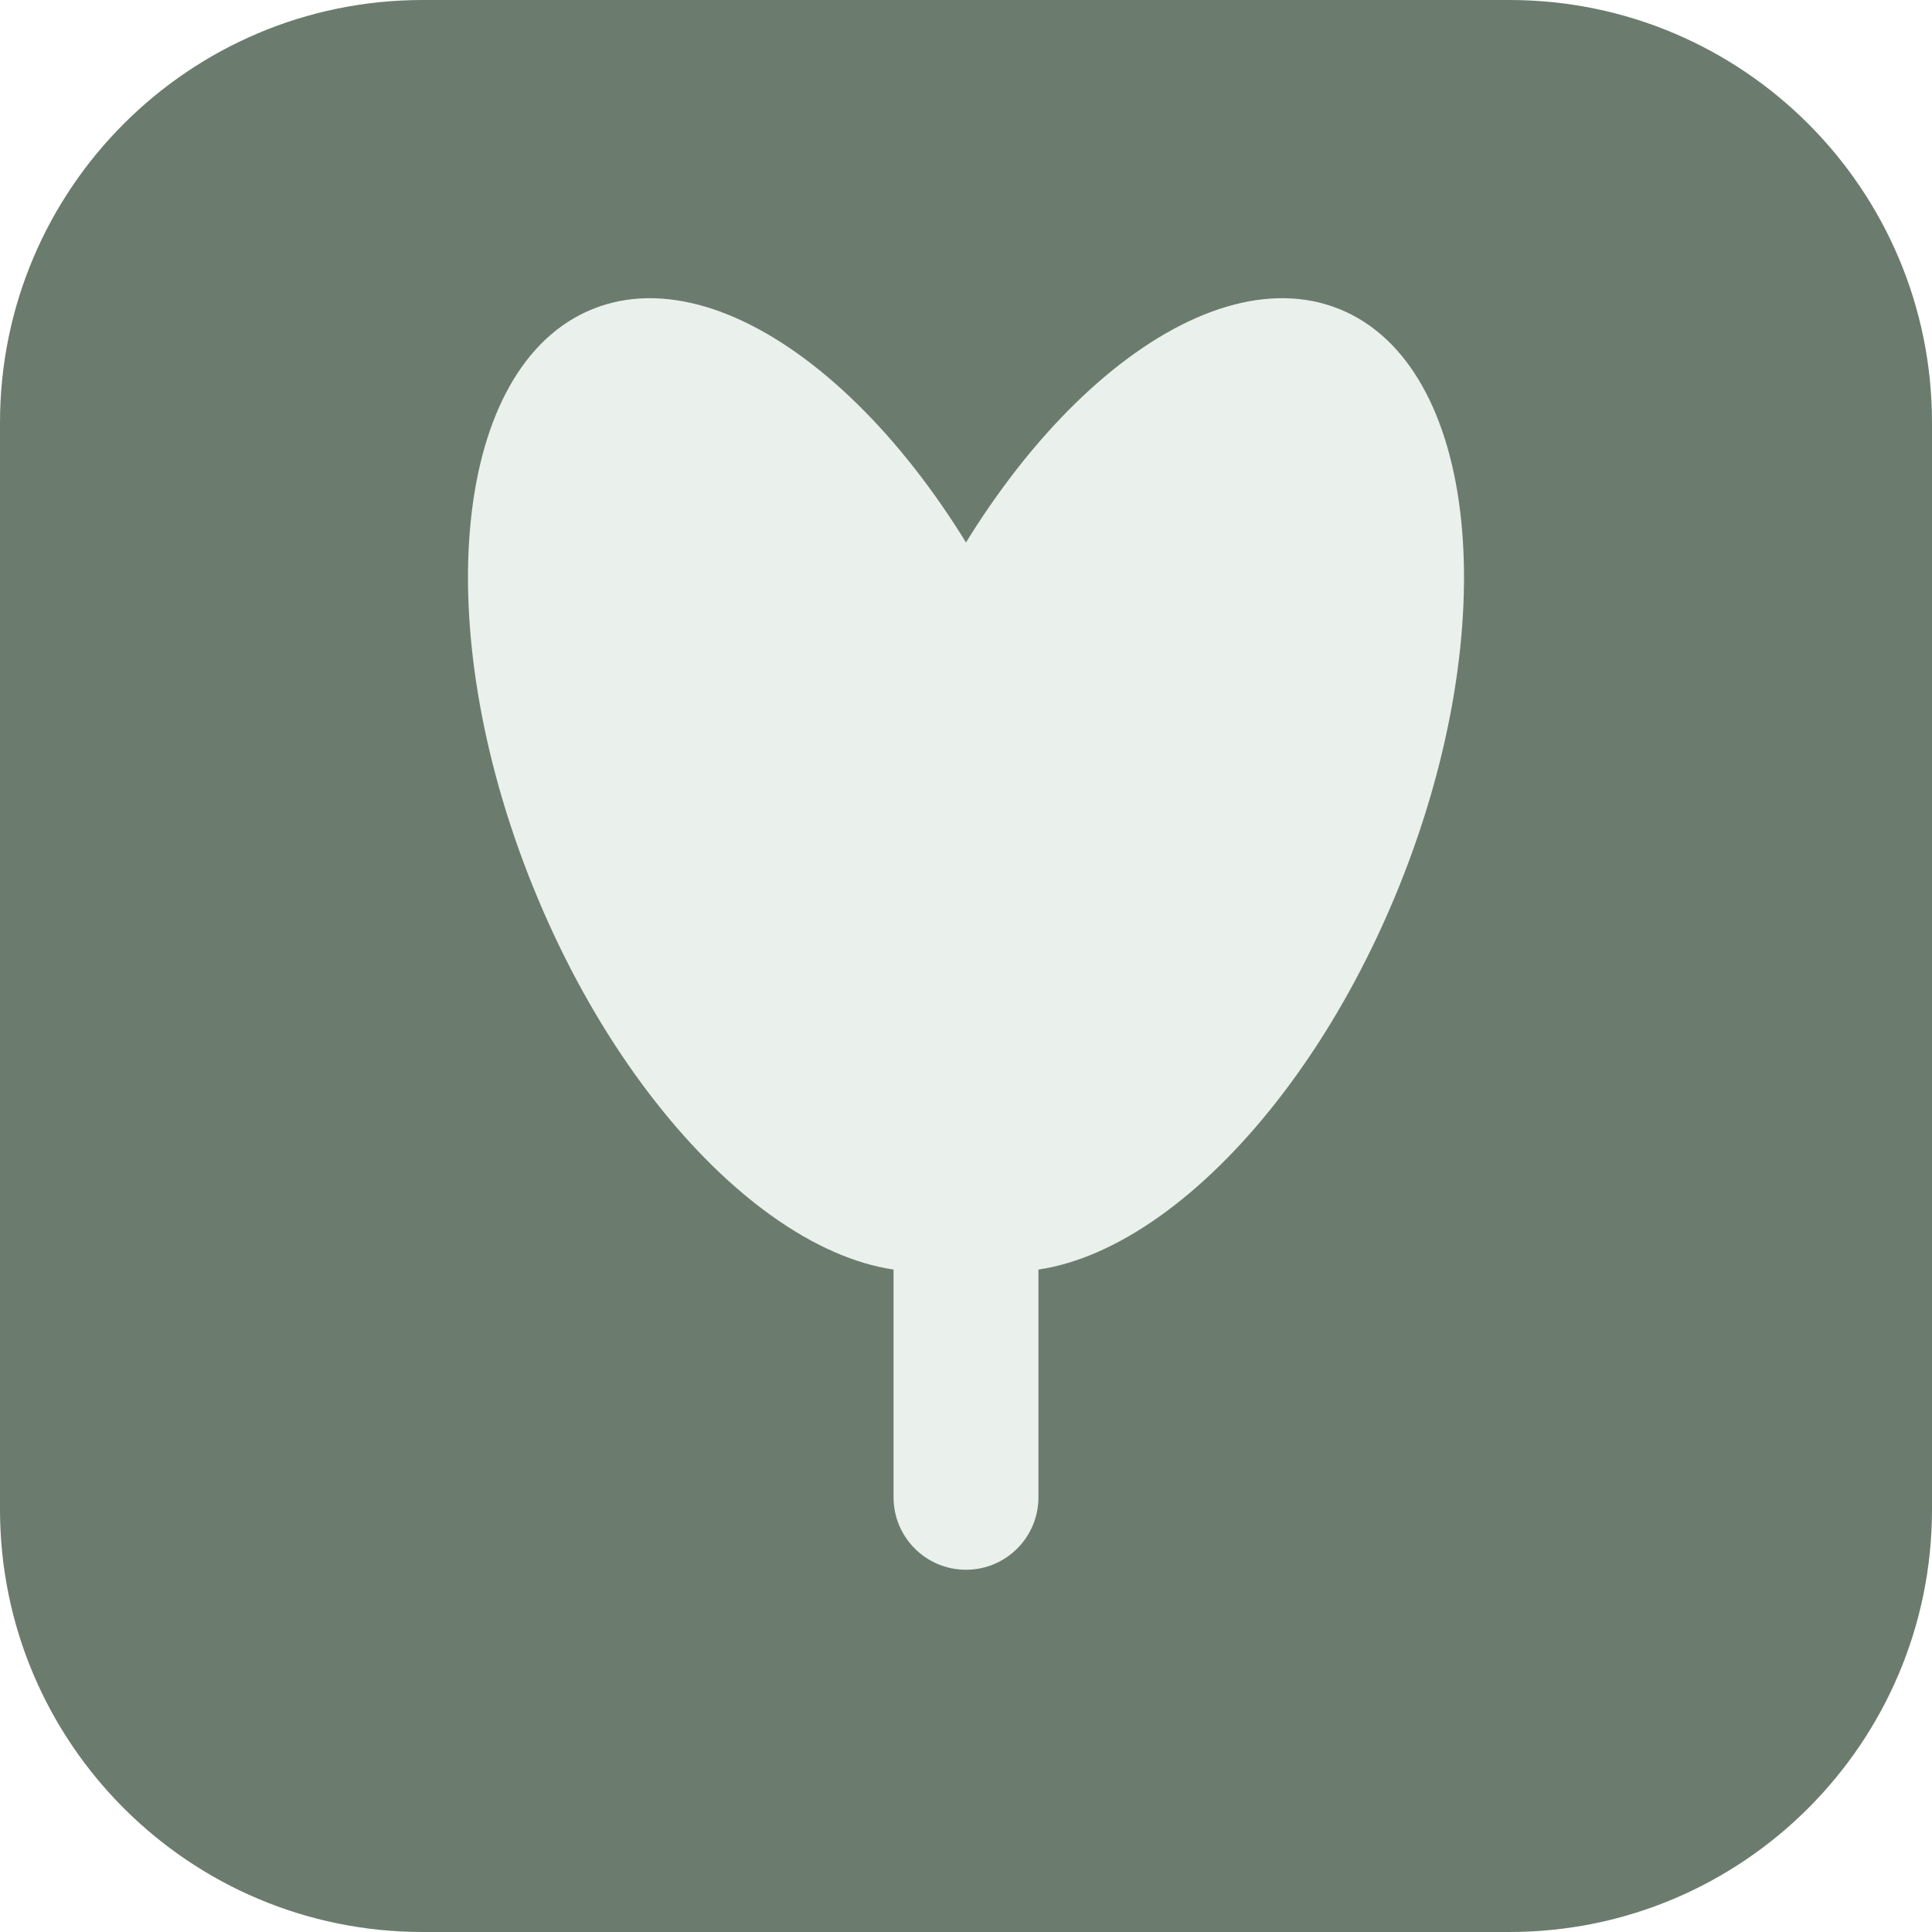
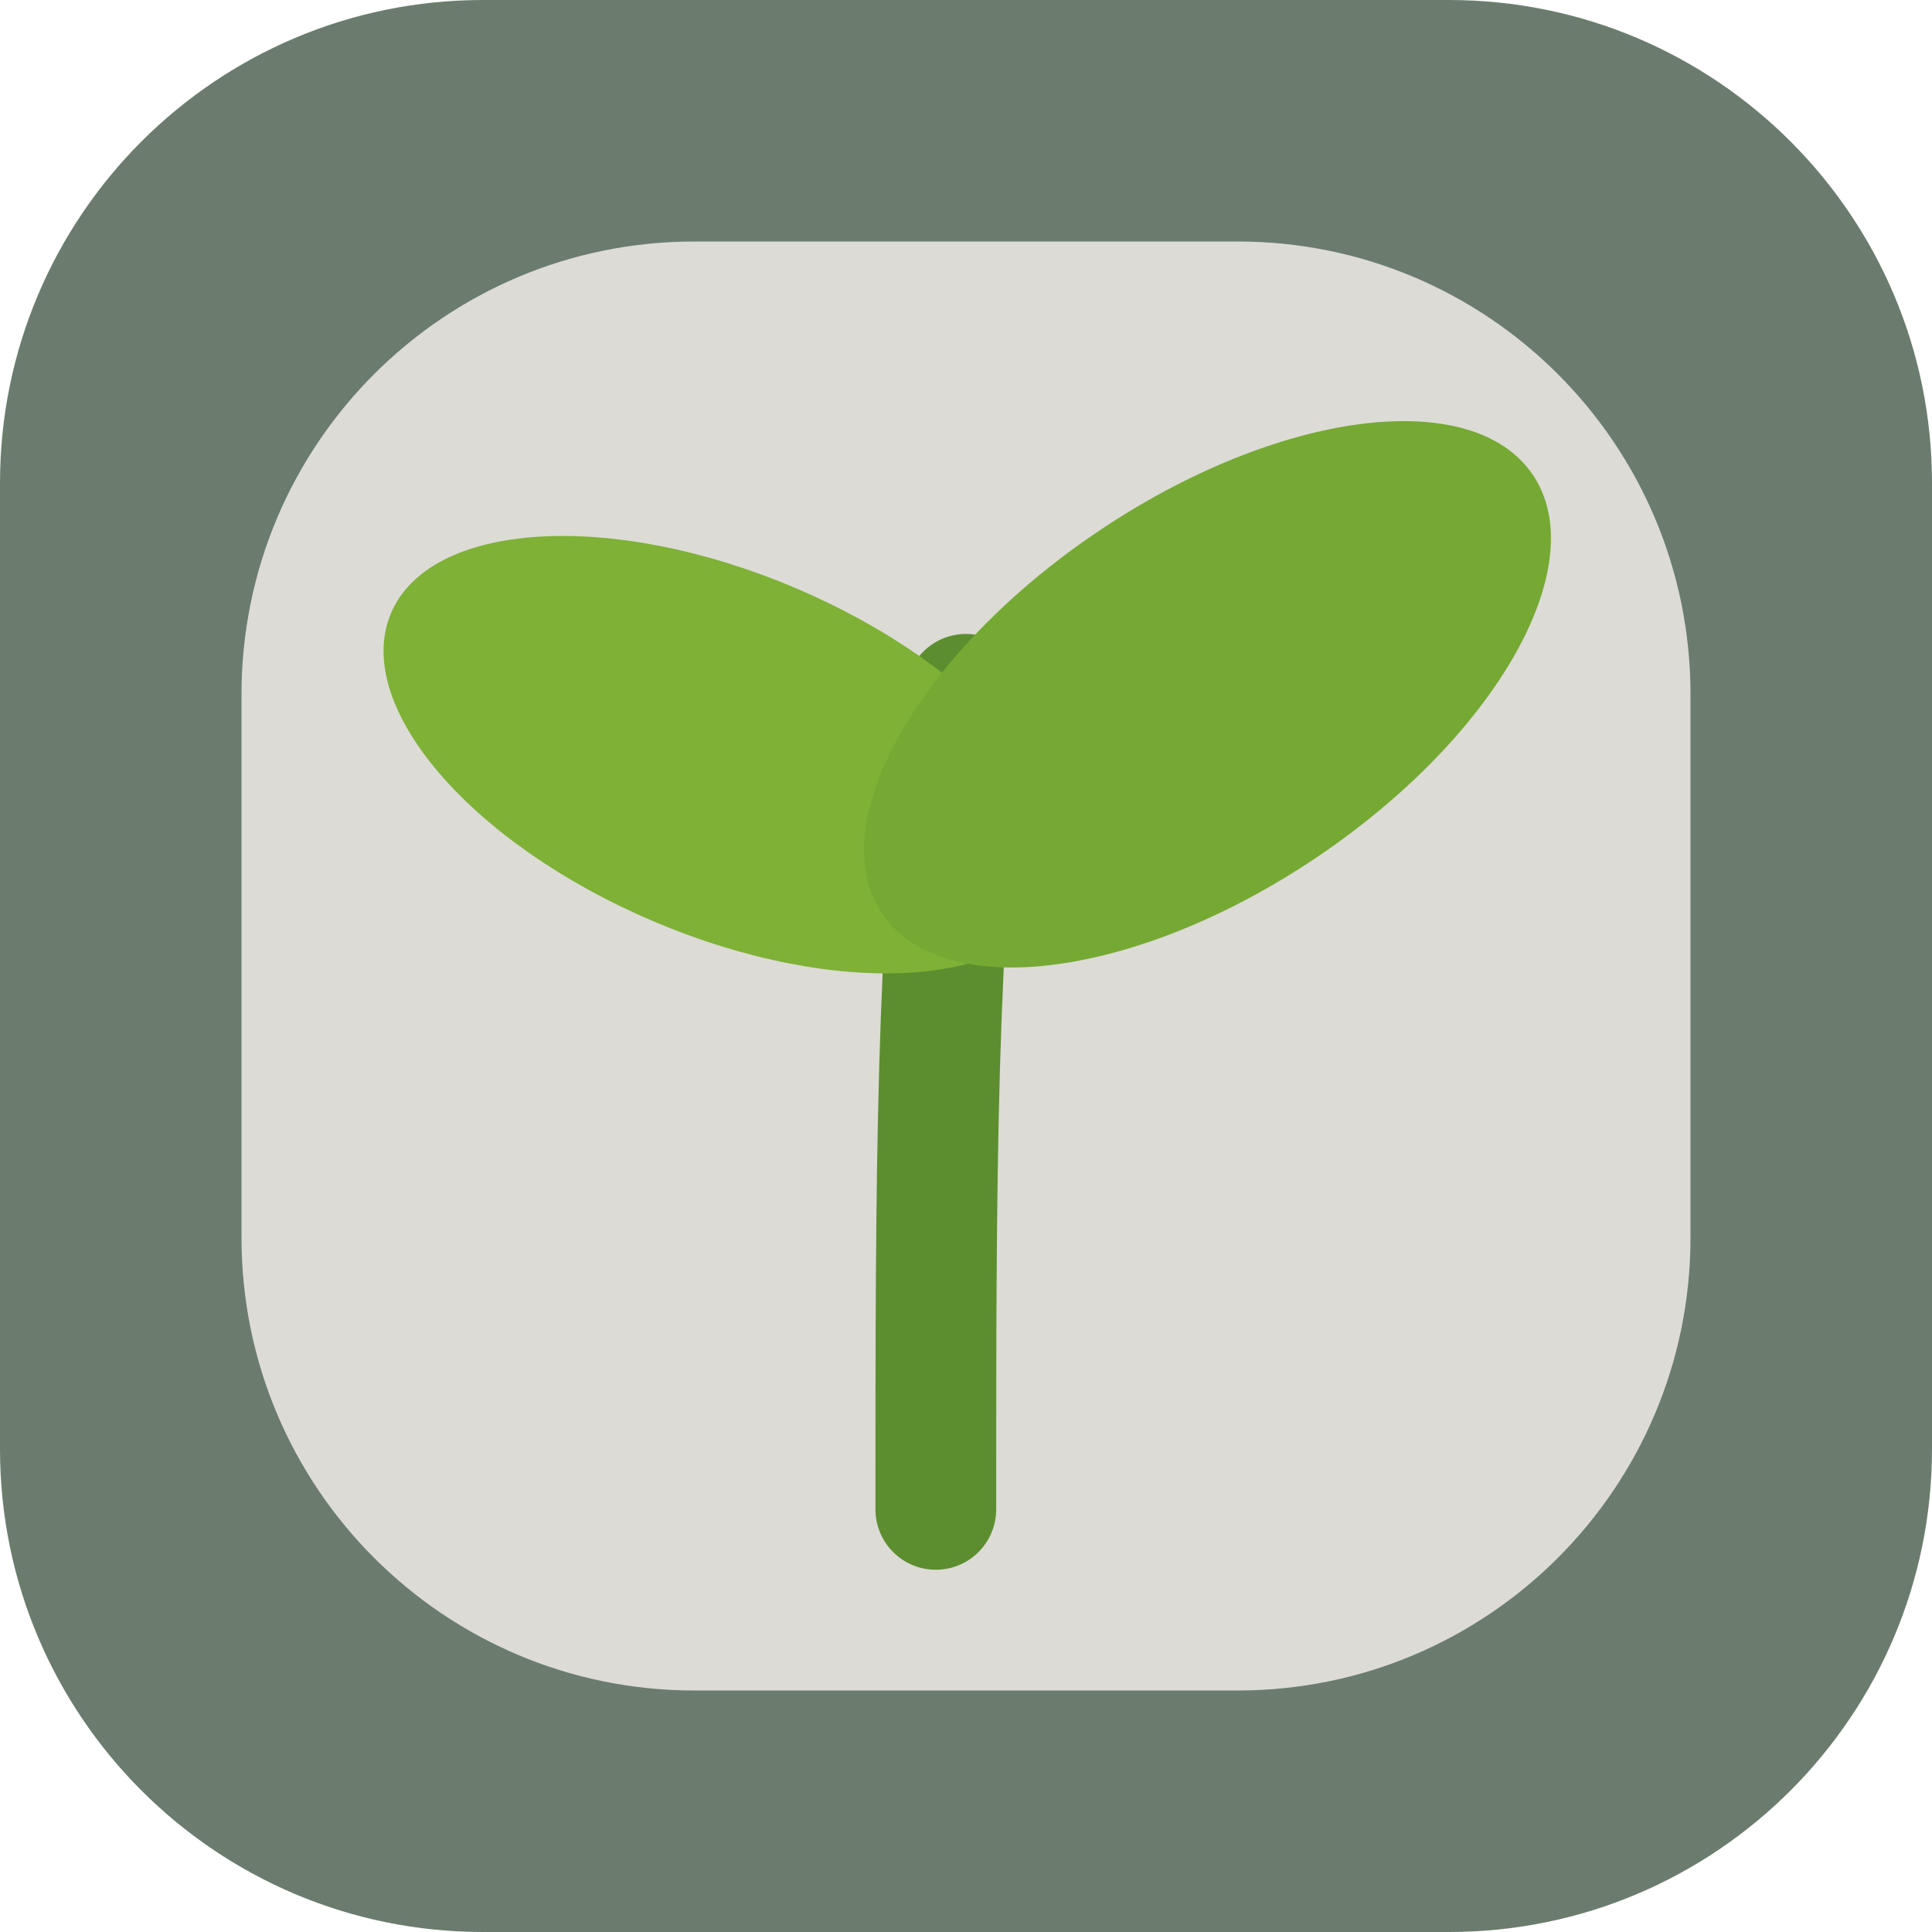
- <svg xmlns="http://www.w3.org/2000/svg" viewBox="0 0 32 32">
-   <rect width="32" height="32" rx="7" fill="#6b7c6e" />
-   <ellipse cx="13" cy="13" rx="4.5" ry="8.5" fill="#eaf0eb" transform="rotate(-22,13,13)" />
-   <ellipse cx="19" cy="13" rx="4.5" ry="8.5" fill="#eaf0eb" transform="rotate(22,19,13)" />
-   <rect x="14.8" y="19" width="2.4" height="7" rx="1.2" fill="#eaf0eb" />
+ <svg xmlns="http://www.w3.org/2000/svg" viewBox="0 0 64 64">
+   <rect width="64" height="64" rx="16" fill="#6b7c6e" />
+   <rect x="8" y="8" width="48" height="48" rx="15" fill="#f5f0eb" opacity="0.82" />
+   <path d="M31 50 C31 39 31 31 32 23" stroke="#5c8e30" stroke-width="4" stroke-linecap="round" fill="none" />
+   <ellipse cx="24" cy="25" rx="12" ry="6" transform="rotate(23 24 25)" fill="#7eb136" />
+   <ellipse cx="40" cy="23" rx="13" ry="6.5" transform="rotate(-34 40 23)" fill="#75a933" />
</svg>
